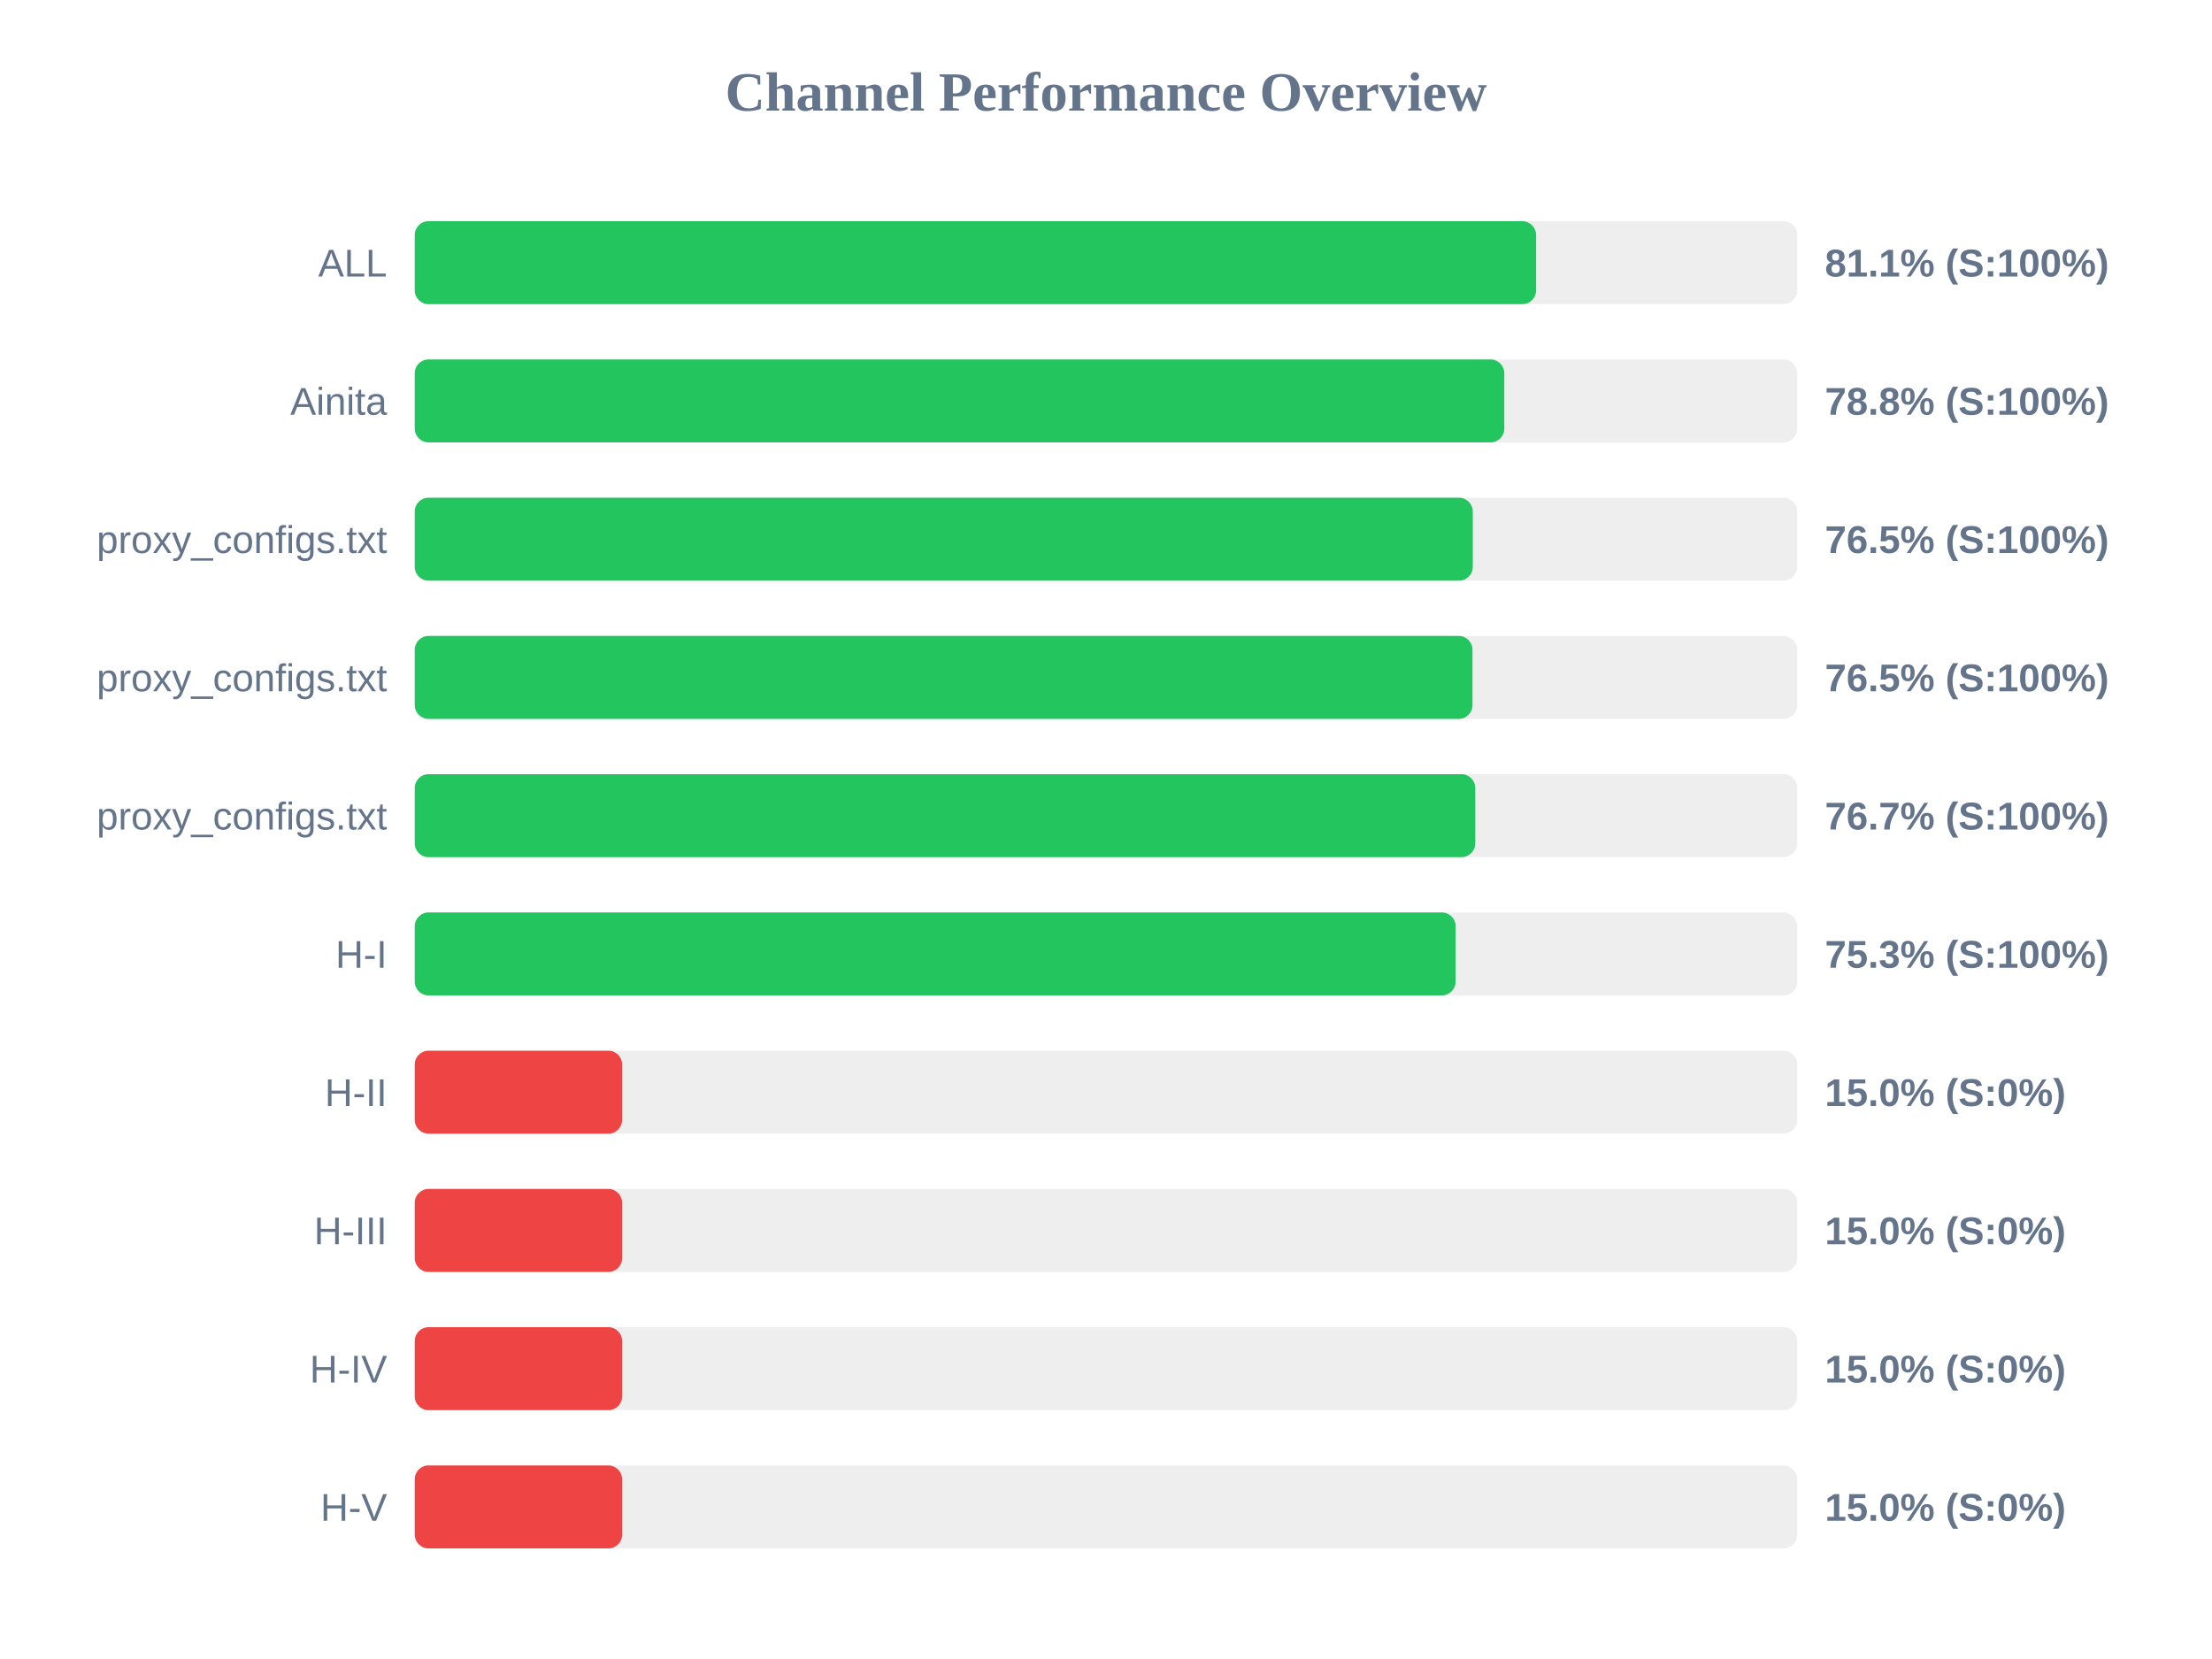
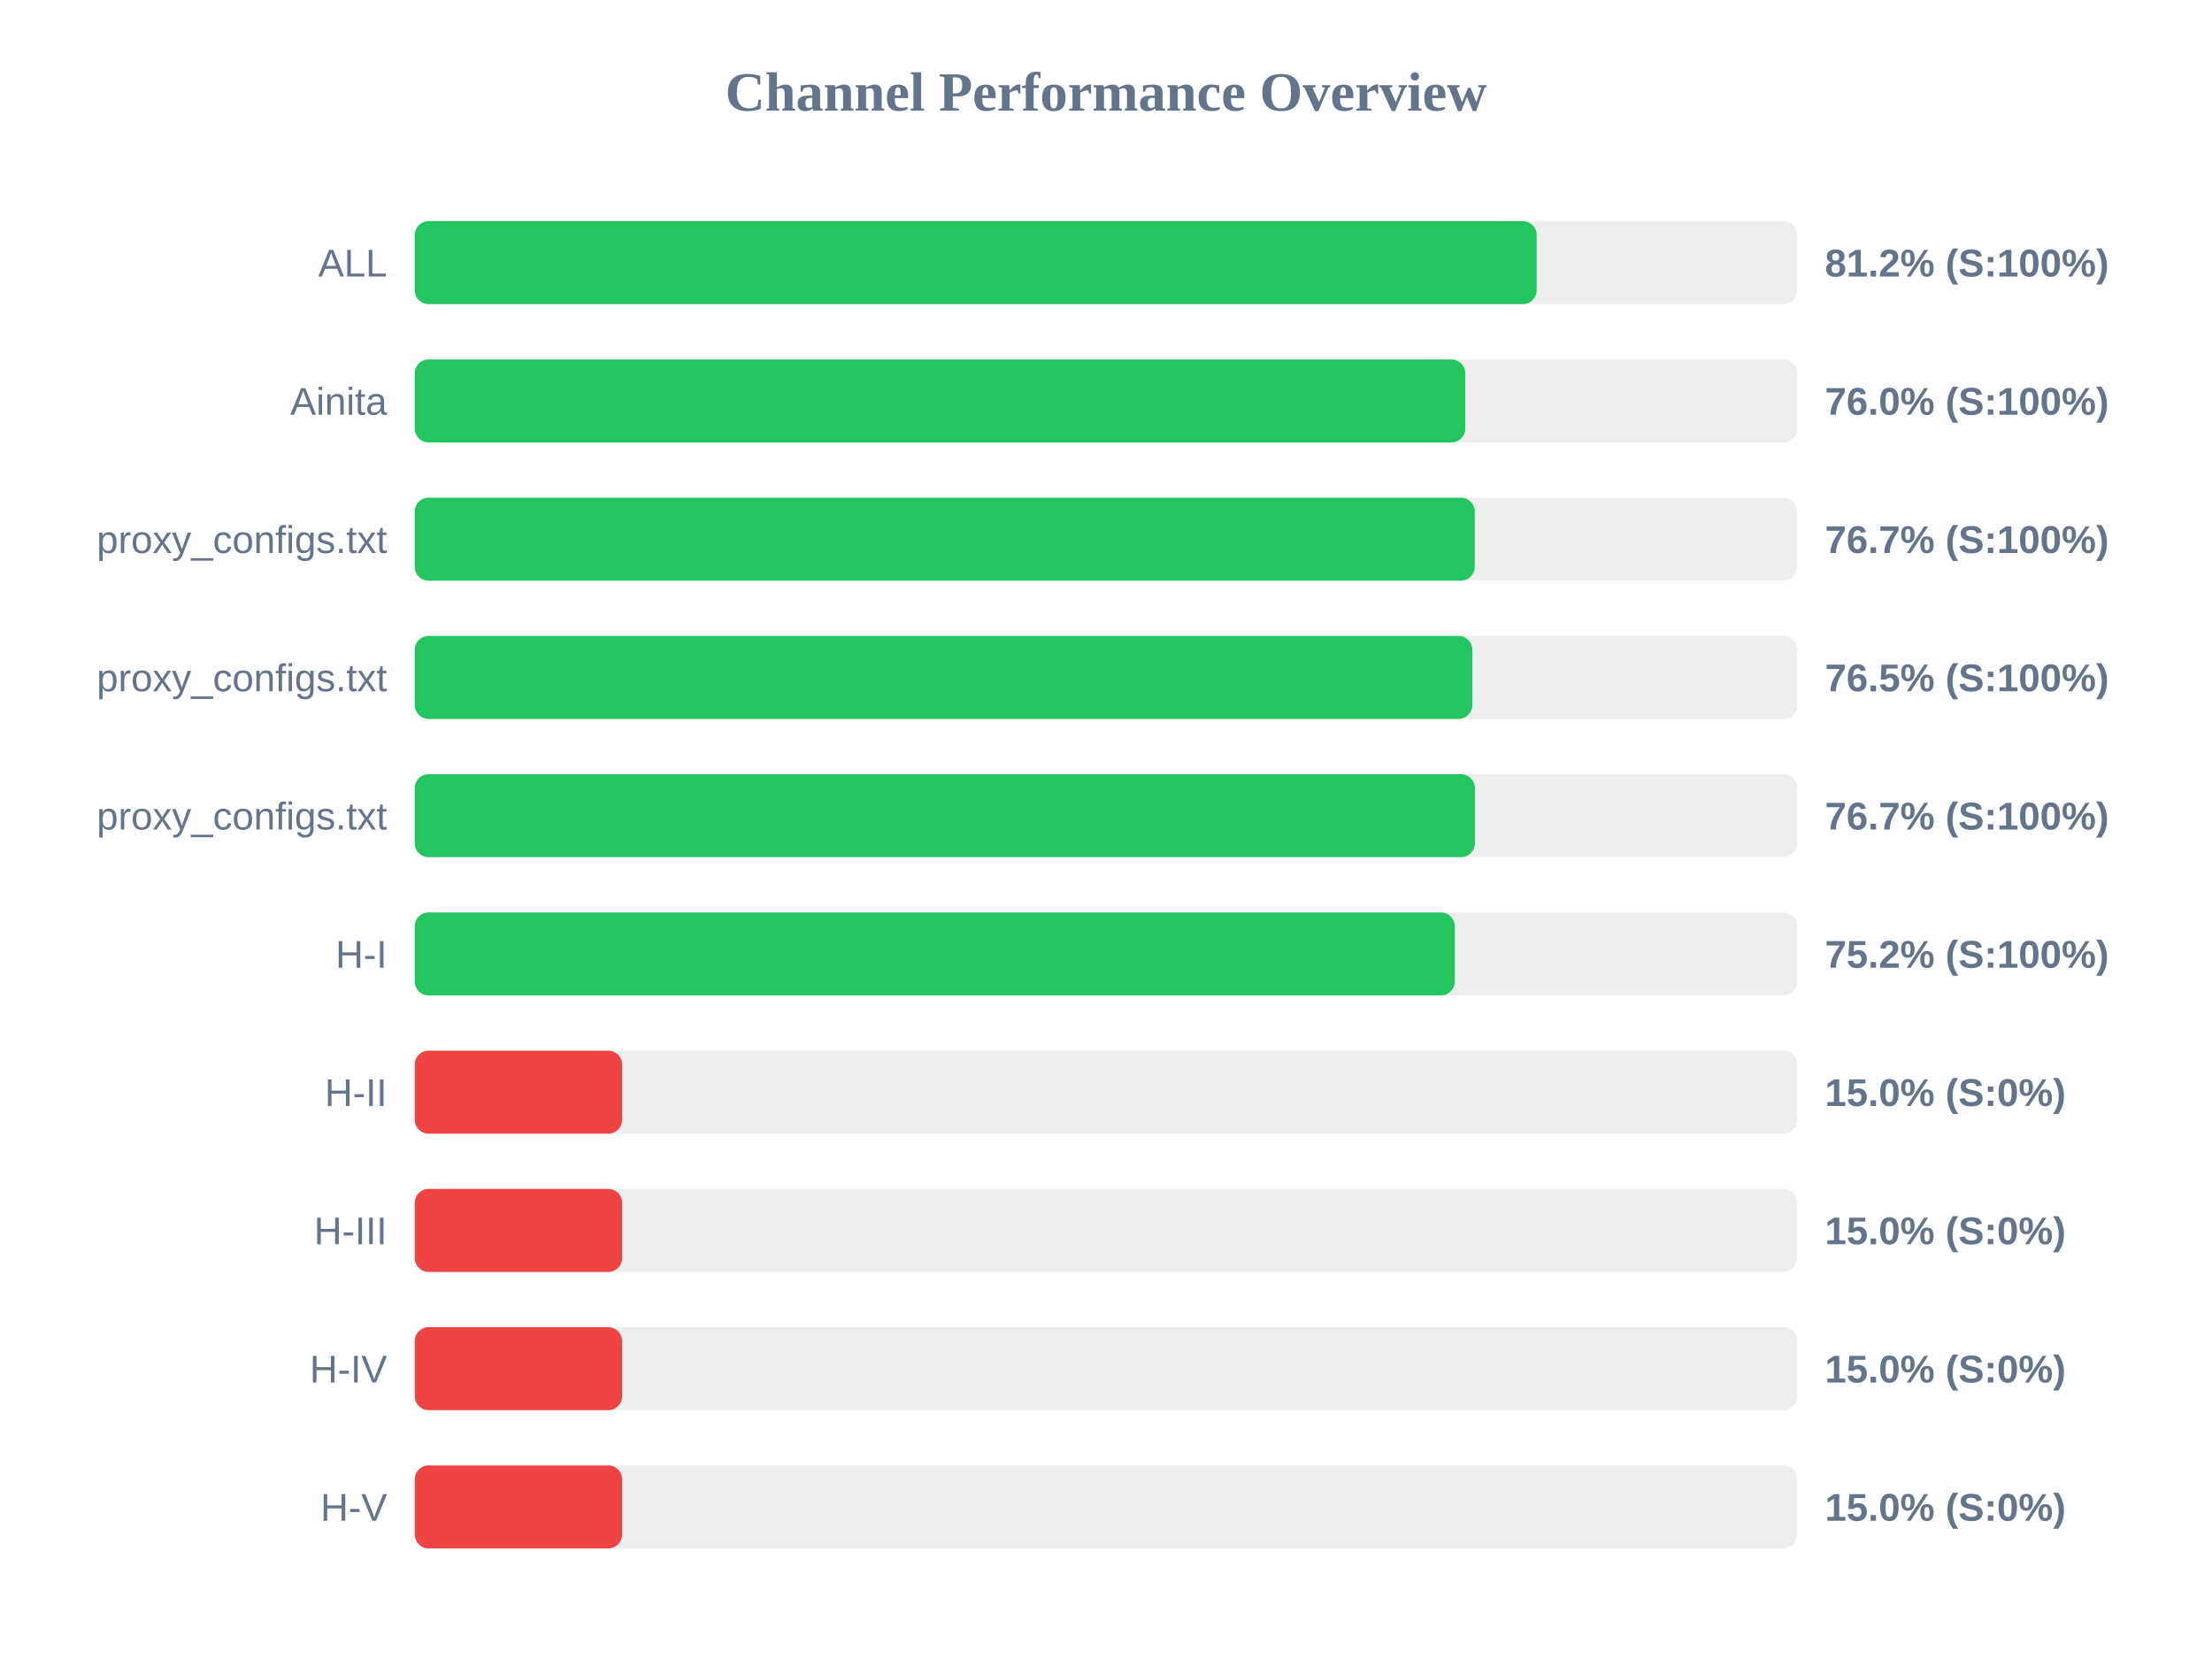
<svg xmlns="http://www.w3.org/2000/svg" width="800" height="600" version="1.1">
  <style>
        .row { font: 14px Arial; fill: #64748b; }
        .score { font: bold 14px Arial; fill: #64748b; }
    </style>
  <text x="400" y="40" text-anchor="middle" font-size="20px" font-weight="bold" fill="#64748b">Channel Performance Overview</text>
  <rect x="150" y="80" width="500" height="30" fill="#eee" rx="5" />
-   <rect x="150" y="80" width="405.55" height="30" fill="#22c55e" rx="5" />
+   <rect x="150" y="80" width="405.75" height="30" fill="#22c55e" rx="5" />
  <text x="140" y="100" text-anchor="end" class="row">ALL</text>
-   <text x="660" y="100" text-anchor="start" class="score">81.1% (S:100%)</text>
+   <text x="660" y="100" text-anchor="start" class="score">81.2% (S:100%)</text>
  <rect x="150" y="130" width="500" height="30" fill="#eee" rx="5" />
-   <rect x="150" y="130" width="394.05" height="30" fill="#22c55e" rx="5" />
+   <rect x="150" y="130" width="379.95" height="30" fill="#22c55e" rx="5" />
  <text x="140" y="150" text-anchor="end" class="row">Ainita</text>
-   <text x="660" y="150" text-anchor="start" class="score">78.8% (S:100%)</text>
+   <text x="660" y="150" text-anchor="start" class="score">76.0% (S:100%)</text>
  <rect x="150" y="180" width="500" height="30" fill="#eee" rx="5" />
-   <rect x="150" y="180" width="382.65" height="30" fill="#22c55e" rx="5" />
+   <rect x="150" y="180" width="383.35" height="30" fill="#22c55e" rx="5" />
  <text x="140" y="200" text-anchor="end" class="row">proxy_configs.txt</text>
-   <text x="660" y="200" text-anchor="start" class="score">76.5% (S:100%)</text>
+   <text x="660" y="200" text-anchor="start" class="score">76.7% (S:100%)</text>
  <rect x="150" y="230" width="500" height="30" fill="#eee" rx="5" />
-   <rect x="150" y="230" width="382.55" height="30" fill="#22c55e" rx="5" />
+   <rect x="150" y="230" width="382.5" height="30" fill="#22c55e" rx="5" />
  <text x="140" y="250" text-anchor="end" class="row">proxy_configs.txt</text>
  <text x="660" y="250" text-anchor="start" class="score">76.5% (S:100%)</text>
  <rect x="150" y="280" width="500" height="30" fill="#eee" rx="5" />
-   <rect x="150" y="280" width="383.55" height="30" fill="#22c55e" rx="5" />
+   <rect x="150" y="280" width="383.4" height="30" fill="#22c55e" rx="5" />
  <text x="140" y="300" text-anchor="end" class="row">proxy_configs.txt</text>
  <text x="660" y="300" text-anchor="start" class="score">76.7% (S:100%)</text>
  <rect x="150" y="330" width="500" height="30" fill="#eee" rx="5" />
-   <rect x="150" y="330" width="376.45" height="30" fill="#22c55e" rx="5" />
+   <rect x="150" y="330" width="376.15" height="30" fill="#22c55e" rx="5" />
  <text x="140" y="350" text-anchor="end" class="row">H-I</text>
-   <text x="660" y="350" text-anchor="start" class="score">75.3% (S:100%)</text>
+   <text x="660" y="350" text-anchor="start" class="score">75.2% (S:100%)</text>
  <rect x="150" y="380" width="500" height="30" fill="#eee" rx="5" />
  <rect x="150" y="380" width="75.0" height="30" fill="#ef4444" rx="5" />
  <text x="140" y="400" text-anchor="end" class="row">H-II</text>
  <text x="660" y="400" text-anchor="start" class="score">15.0% (S:0%)</text>
  <rect x="150" y="430" width="500" height="30" fill="#eee" rx="5" />
  <rect x="150" y="430" width="75.0" height="30" fill="#ef4444" rx="5" />
  <text x="140" y="450" text-anchor="end" class="row">H-III</text>
  <text x="660" y="450" text-anchor="start" class="score">15.0% (S:0%)</text>
  <rect x="150" y="480" width="500" height="30" fill="#eee" rx="5" />
  <rect x="150" y="480" width="75.0" height="30" fill="#ef4444" rx="5" />
  <text x="140" y="500" text-anchor="end" class="row">H-IV</text>
  <text x="660" y="500" text-anchor="start" class="score">15.0% (S:0%)</text>
  <rect x="150" y="530" width="500" height="30" fill="#eee" rx="5" />
  <rect x="150" y="530" width="75.0" height="30" fill="#ef4444" rx="5" />
  <text x="140" y="550" text-anchor="end" class="row">H-V</text>
  <text x="660" y="550" text-anchor="start" class="score">15.0% (S:0%)</text>
</svg>
